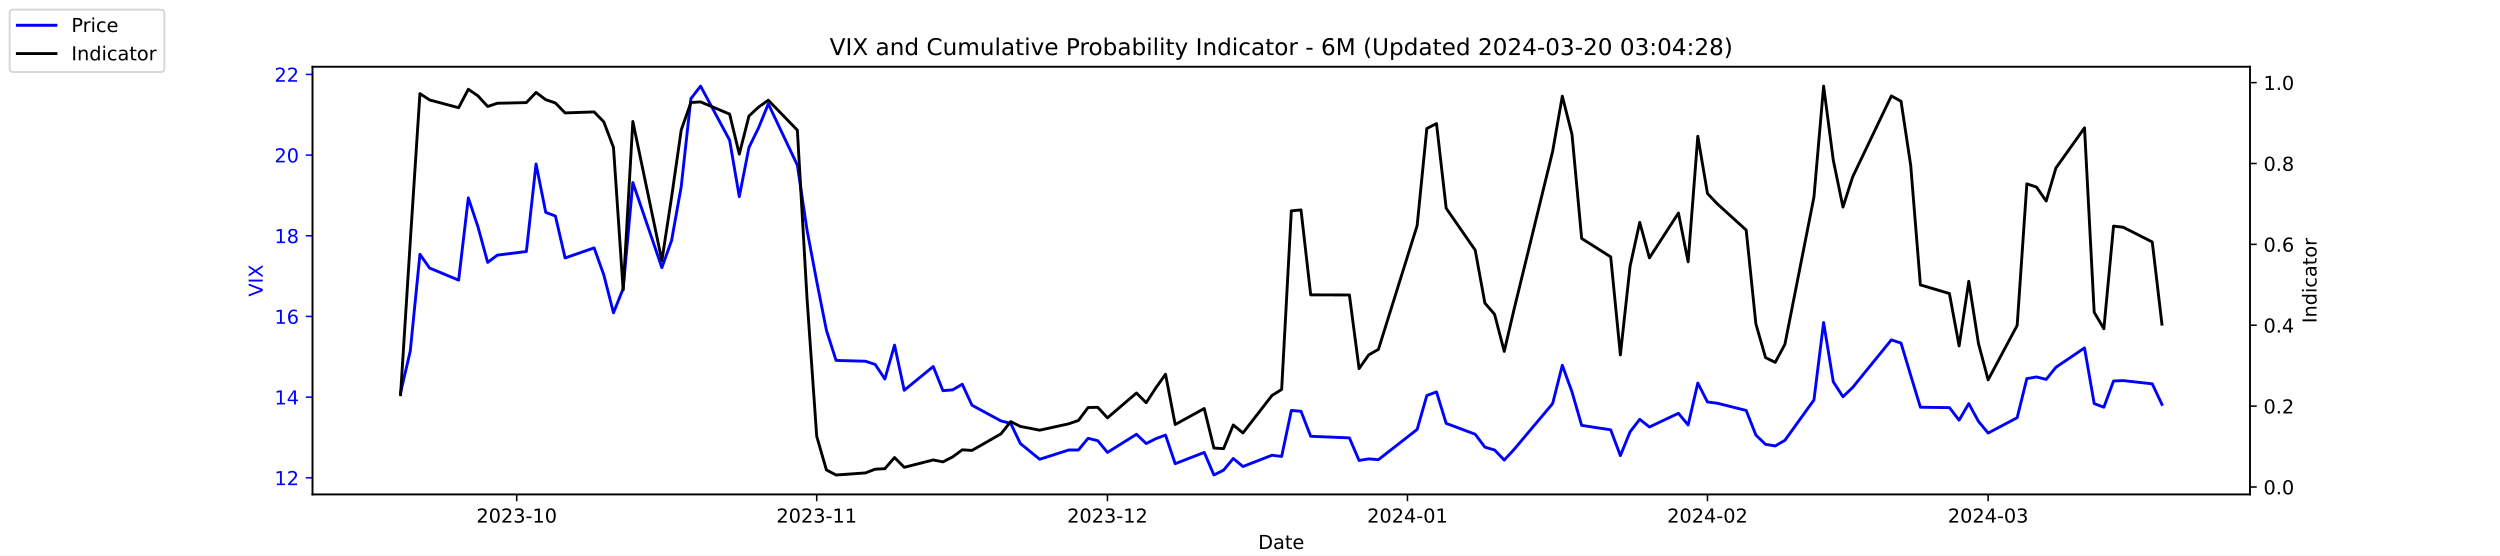
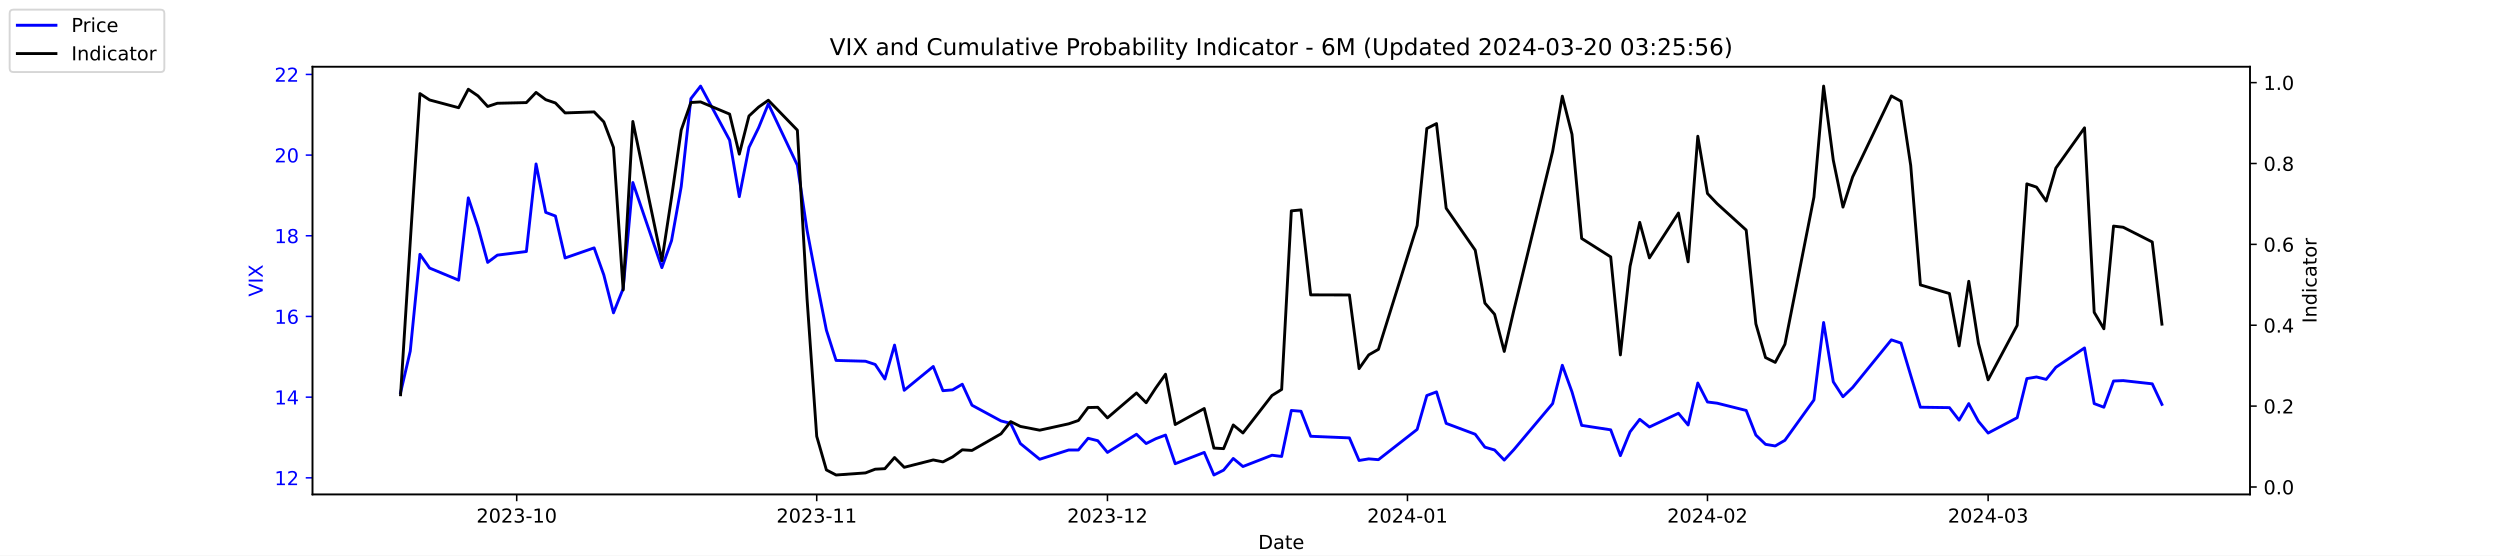
<svg xmlns="http://www.w3.org/2000/svg" xmlns:xlink="http://www.w3.org/1999/xlink" width="1296pt" height="288pt" viewBox="0 0 1296 288" version="1.1">
  <defs>
    <style type="text/css">*{stroke-linejoin: round; stroke-linecap: butt}</style>
  </defs>
  <g id="figure_1">
    <g id="patch_1">
      <path d="M 0 288  L 1296 288  L 1296 0  L 0 0  z " style="fill: #ffffff" />
    </g>
    <g id="axes_1">
      <g id="patch_2">
        <path d="M 162 256.32  L 1166.4 256.32  L 1166.4 34.56  L 162 34.56  z " style="fill: #ffffff" />
      </g>
      <g id="matplotlib.axis_1">
        <g id="xtick_1">
          <g id="line2d_1">
            <defs>
-               <path id="ma39722da4a" d="M 0 0  L 0 3.5  " style="stroke: #000000; stroke-width: 0.8" />
+               <path id="m051a4ab3d9" d="M 0 0  L 0 3.5  " style="stroke: #000000; stroke-width: 0.8" />
            </defs>
            <g>
-               <use xlink:href="#ma39722da4a" x="267.858" y="256.32" style="stroke: #000000; stroke-width: 0.8" />
+               <use xlink:href="#m051a4ab3d9" x="267.858" y="256.32" style="stroke: #000000; stroke-width: 0.8" />
            </g>
          </g>
          <g id="text_1">
            <g transform="translate(246.9669 270.9184) scale(0.1 -0.1)">
              <defs>
                <path id="DejaVuSans-32" d="M 1228 531  L 3431 531  L 3431 0  L 469 0  L 469 531  Q 828 903 1448 1529  Q 2069 2156 2228 2338  Q 2531 2678 2651 2914  Q 2772 3150 2772 3378  Q 2772 3750 2511 3984  Q 2250 4219 1831 4219  Q 1534 4219 1204 4116  Q 875 4013 500 3803  L 500 4441  Q 881 4594 1212 4672  Q 1544 4750 1819 4750  Q 2544 4750 2975 4387  Q 3406 4025 3406 3419  Q 3406 3131 3298 2873  Q 3191 2616 2906 2266  Q 2828 2175 2409 1742  Q 1991 1309 1228 531  z " transform="scale(0.015625)" />
                <path id="DejaVuSans-30" d="M 2034 4250  Q 1547 4250 1301 3770  Q 1056 3291 1056 2328  Q 1056 1369 1301 889  Q 1547 409 2034 409  Q 2525 409 2770 889  Q 3016 1369 3016 2328  Q 3016 3291 2770 3770  Q 2525 4250 2034 4250  z M 2034 4750  Q 2819 4750 3233 4129  Q 3647 3509 3647 2328  Q 3647 1150 3233 529  Q 2819 -91 2034 -91  Q 1250 -91 836 529  Q 422 1150 422 2328  Q 422 3509 836 4129  Q 1250 4750 2034 4750  z " transform="scale(0.015625)" />
                <path id="DejaVuSans-33" d="M 2597 2516  Q 3050 2419 3304 2112  Q 3559 1806 3559 1356  Q 3559 666 3084 287  Q 2609 -91 1734 -91  Q 1441 -91 1130 -33  Q 819 25 488 141  L 488 750  Q 750 597 1062 519  Q 1375 441 1716 441  Q 2309 441 2620 675  Q 2931 909 2931 1356  Q 2931 1769 2642 2001  Q 2353 2234 1838 2234  L 1294 2234  L 1294 2753  L 1863 2753  Q 2328 2753 2575 2939  Q 2822 3125 2822 3475  Q 2822 3834 2567 4026  Q 2313 4219 1838 4219  Q 1578 4219 1281 4162  Q 984 4106 628 3988  L 628 4550  Q 988 4650 1302 4700  Q 1616 4750 1894 4750  Q 2613 4750 3031 4423  Q 3450 4097 3450 3541  Q 3450 3153 3228 2886  Q 3006 2619 2597 2516  z " transform="scale(0.015625)" />
                <path id="DejaVuSans-2d" d="M 313 2009  L 1997 2009  L 1997 1497  L 313 1497  L 313 2009  z " transform="scale(0.015625)" />
                <path id="DejaVuSans-31" d="M 794 531  L 1825 531  L 1825 4091  L 703 3866  L 703 4441  L 1819 4666  L 2450 4666  L 2450 531  L 3481 531  L 3481 0  L 794 0  L 794 531  z " transform="scale(0.015625)" />
              </defs>
              <use xlink:href="#DejaVuSans-32" />
              <use xlink:href="#DejaVuSans-30" x="63.623" />
              <use xlink:href="#DejaVuSans-32" x="127.246" />
              <use xlink:href="#DejaVuSans-33" x="190.869" />
              <use xlink:href="#DejaVuSans-2d" x="254.492" />
              <use xlink:href="#DejaVuSans-31" x="290.576" />
              <use xlink:href="#DejaVuSans-30" x="354.199" />
            </g>
          </g>
        </g>
        <g id="xtick_2">
          <g id="line2d_2">
            <g>
-               <use xlink:href="#ma39722da4a" x="423.385" y="256.32" style="stroke: #000000; stroke-width: 0.8" />
+               <use xlink:href="#m051a4ab3d9" x="423.385" y="256.32" style="stroke: #000000; stroke-width: 0.8" />
            </g>
          </g>
          <g id="text_2">
            <g transform="translate(402.4934 270.9184) scale(0.1 -0.1)">
              <use xlink:href="#DejaVuSans-32" />
              <use xlink:href="#DejaVuSans-30" x="63.623" />
              <use xlink:href="#DejaVuSans-32" x="127.246" />
              <use xlink:href="#DejaVuSans-33" x="190.869" />
              <use xlink:href="#DejaVuSans-2d" x="254.492" />
              <use xlink:href="#DejaVuSans-31" x="290.576" />
              <use xlink:href="#DejaVuSans-31" x="354.199" />
            </g>
          </g>
        </g>
        <g id="xtick_3">
          <g id="line2d_3">
            <g>
-               <use xlink:href="#ma39722da4a" x="574.103" y="256.32" style="stroke: #000000; stroke-width: 0.8" />
+               <use xlink:href="#m051a4ab3d9" x="574.103" y="256.32" style="stroke: #000000; stroke-width: 0.8" />
            </g>
          </g>
          <g id="text_3">
            <g transform="translate(553.2119 270.9184) scale(0.1 -0.1)">
              <use xlink:href="#DejaVuSans-32" />
              <use xlink:href="#DejaVuSans-30" x="63.623" />
              <use xlink:href="#DejaVuSans-32" x="127.246" />
              <use xlink:href="#DejaVuSans-33" x="190.869" />
              <use xlink:href="#DejaVuSans-2d" x="254.492" />
              <use xlink:href="#DejaVuSans-31" x="290.576" />
              <use xlink:href="#DejaVuSans-32" x="354.199" />
            </g>
          </g>
        </g>
        <g id="xtick_4">
          <g id="line2d_4">
            <g>
-               <use xlink:href="#ma39722da4a" x="729.63" y="256.32" style="stroke: #000000; stroke-width: 0.8" />
+               <use xlink:href="#m051a4ab3d9" x="729.63" y="256.32" style="stroke: #000000; stroke-width: 0.8" />
            </g>
          </g>
          <g id="text_4">
            <g transform="translate(708.7384 270.9184) scale(0.1 -0.1)">
              <defs>
                <path id="DejaVuSans-34" d="M 2419 4116  L 825 1625  L 2419 1625  L 2419 4116  z M 2253 4666  L 3047 4666  L 3047 1625  L 3713 1625  L 3713 1100  L 3047 1100  L 3047 0  L 2419 0  L 2419 1100  L 313 1100  L 313 1709  L 2253 4666  z " transform="scale(0.015625)" />
              </defs>
              <use xlink:href="#DejaVuSans-32" />
              <use xlink:href="#DejaVuSans-30" x="63.623" />
              <use xlink:href="#DejaVuSans-32" x="127.246" />
              <use xlink:href="#DejaVuSans-34" x="190.869" />
              <use xlink:href="#DejaVuSans-2d" x="254.492" />
              <use xlink:href="#DejaVuSans-30" x="290.576" />
              <use xlink:href="#DejaVuSans-31" x="354.199" />
            </g>
          </g>
        </g>
        <g id="xtick_5">
          <g id="line2d_5">
            <g>
-               <use xlink:href="#ma39722da4a" x="885.156" y="256.32" style="stroke: #000000; stroke-width: 0.8" />
+               <use xlink:href="#m051a4ab3d9" x="885.156" y="256.32" style="stroke: #000000; stroke-width: 0.8" />
            </g>
          </g>
          <g id="text_5">
            <g transform="translate(864.2649 270.9184) scale(0.1 -0.1)">
              <use xlink:href="#DejaVuSans-32" />
              <use xlink:href="#DejaVuSans-30" x="63.623" />
              <use xlink:href="#DejaVuSans-32" x="127.246" />
              <use xlink:href="#DejaVuSans-34" x="190.869" />
              <use xlink:href="#DejaVuSans-2d" x="254.492" />
              <use xlink:href="#DejaVuSans-30" x="290.576" />
              <use xlink:href="#DejaVuSans-32" x="354.199" />
            </g>
          </g>
        </g>
        <g id="xtick_6">
          <g id="line2d_6">
            <g>
-               <use xlink:href="#ma39722da4a" x="1030.649" y="256.32" style="stroke: #000000; stroke-width: 0.8" />
+               <use xlink:href="#m051a4ab3d9" x="1030.649" y="256.32" style="stroke: #000000; stroke-width: 0.8" />
            </g>
          </g>
          <g id="text_6">
            <g transform="translate(1009.757 270.9184) scale(0.1 -0.1)">
              <use xlink:href="#DejaVuSans-32" />
              <use xlink:href="#DejaVuSans-30" x="63.623" />
              <use xlink:href="#DejaVuSans-32" x="127.246" />
              <use xlink:href="#DejaVuSans-34" x="190.869" />
              <use xlink:href="#DejaVuSans-2d" x="254.492" />
              <use xlink:href="#DejaVuSans-30" x="290.576" />
              <use xlink:href="#DejaVuSans-33" x="354.199" />
            </g>
          </g>
        </g>
        <g id="text_7">
          <g transform="translate(652.2492 284.5966) scale(0.1 -0.1)">
            <defs>
              <path id="DejaVuSans-44" d="M 1259 4147  L 1259 519  L 2022 519  Q 2988 519 3436 956  Q 3884 1394 3884 2338  Q 3884 3275 3436 3711  Q 2988 4147 2022 4147  L 1259 4147  z M 628 4666  L 1925 4666  Q 3281 4666 3915 4102  Q 4550 3538 4550 2338  Q 4550 1131 3912 565  Q 3275 0 1925 0  L 628 0  L 628 4666  z " transform="scale(0.015625)" />
              <path id="DejaVuSans-61" d="M 2194 1759  Q 1497 1759 1228 1600  Q 959 1441 959 1056  Q 959 750 1161 570  Q 1363 391 1709 391  Q 2188 391 2477 730  Q 2766 1069 2766 1631  L 2766 1759  L 2194 1759  z M 3341 1997  L 3341 0  L 2766 0  L 2766 531  Q 2569 213 2275 61  Q 1981 -91 1556 -91  Q 1019 -91 701 211  Q 384 513 384 1019  Q 384 1609 779 1909  Q 1175 2209 1959 2209  L 2766 2209  L 2766 2266  Q 2766 2663 2505 2880  Q 2244 3097 1772 3097  Q 1472 3097 1187 3025  Q 903 2953 641 2809  L 641 3341  Q 956 3463 1253 3523  Q 1550 3584 1831 3584  Q 2591 3584 2966 3190  Q 3341 2797 3341 1997  z " transform="scale(0.015625)" />
              <path id="DejaVuSans-74" d="M 1172 4494  L 1172 3500  L 2356 3500  L 2356 3053  L 1172 3053  L 1172 1153  Q 1172 725 1289 603  Q 1406 481 1766 481  L 2356 481  L 2356 0  L 1766 0  Q 1100 0 847 248  Q 594 497 594 1153  L 594 3053  L 172 3053  L 172 3500  L 594 3500  L 594 4494  L 1172 4494  z " transform="scale(0.015625)" />
              <path id="DejaVuSans-65" d="M 3597 1894  L 3597 1613  L 953 1613  Q 991 1019 1311 708  Q 1631 397 2203 397  Q 2534 397 2845 478  Q 3156 559 3463 722  L 3463 178  Q 3153 47 2828 -22  Q 2503 -91 2169 -91  Q 1331 -91 842 396  Q 353 884 353 1716  Q 353 2575 817 3079  Q 1281 3584 2069 3584  Q 2775 3584 3186 3129  Q 3597 2675 3597 1894  z M 3022 2063  Q 3016 2534 2758 2815  Q 2500 3097 2075 3097  Q 1594 3097 1305 2825  Q 1016 2553 972 2059  L 3022 2063  z " transform="scale(0.015625)" />
            </defs>
            <use xlink:href="#DejaVuSans-44" />
            <use xlink:href="#DejaVuSans-61" x="77.002" />
            <use xlink:href="#DejaVuSans-74" x="138.281" />
            <use xlink:href="#DejaVuSans-65" x="177.49" />
          </g>
        </g>
      </g>
      <g id="matplotlib.axis_2">
        <g id="ytick_1">
          <g id="line2d_7">
            <defs>
-               <path id="m3eb2aafd7c" d="M 0 0  L -3.5 0  " style="stroke: #0000ff; stroke-width: 0.8" />
+               <path id="m911ff65a89" d="M 0 0  L -3.5 0  " style="stroke: #0000ff; stroke-width: 0.8" />
            </defs>
            <g>
-               <use xlink:href="#m3eb2aafd7c" x="162" y="247.704" style="fill: #0000ff; stroke: #0000ff; stroke-width: 0.8" />
+               <use xlink:href="#m911ff65a89" x="162" y="247.704" style="fill: #0000ff; stroke: #0000ff; stroke-width: 0.8" />
            </g>
          </g>
          <g id="text_8">
            <g style="fill: #0000ff" transform="translate(142.275 251.5031) scale(0.1 -0.1)">
              <use xlink:href="#DejaVuSans-31" />
              <use xlink:href="#DejaVuSans-32" x="63.623" />
            </g>
          </g>
        </g>
        <g id="ytick_2">
          <g id="line2d_8">
            <g>
-               <use xlink:href="#m3eb2aafd7c" x="162" y="205.878" style="fill: #0000ff; stroke: #0000ff; stroke-width: 0.8" />
+               <use xlink:href="#m911ff65a89" x="162" y="205.878" style="fill: #0000ff; stroke: #0000ff; stroke-width: 0.8" />
            </g>
          </g>
          <g id="text_9">
            <g style="fill: #0000ff" transform="translate(142.275 209.6774) scale(0.1 -0.1)">
              <use xlink:href="#DejaVuSans-31" />
              <use xlink:href="#DejaVuSans-34" x="63.623" />
            </g>
          </g>
        </g>
        <g id="ytick_3">
          <g id="line2d_9">
            <g>
-               <use xlink:href="#m3eb2aafd7c" x="162" y="164.052" style="fill: #0000ff; stroke: #0000ff; stroke-width: 0.8" />
+               <use xlink:href="#m911ff65a89" x="162" y="164.052" style="fill: #0000ff; stroke: #0000ff; stroke-width: 0.8" />
            </g>
          </g>
          <g id="text_10">
            <g style="fill: #0000ff" transform="translate(142.275 167.8517) scale(0.1 -0.1)">
              <defs>
                <path id="DejaVuSans-36" d="M 2113 2584  Q 1688 2584 1439 2293  Q 1191 2003 1191 1497  Q 1191 994 1439 701  Q 1688 409 2113 409  Q 2538 409 2786 701  Q 3034 994 3034 1497  Q 3034 2003 2786 2293  Q 2538 2584 2113 2584  z M 3366 4563  L 3366 3988  Q 3128 4100 2886 4159  Q 2644 4219 2406 4219  Q 1781 4219 1451 3797  Q 1122 3375 1075 2522  Q 1259 2794 1537 2939  Q 1816 3084 2150 3084  Q 2853 3084 3261 2657  Q 3669 2231 3669 1497  Q 3669 778 3244 343  Q 2819 -91 2113 -91  Q 1303 -91 875 529  Q 447 1150 447 2328  Q 447 3434 972 4092  Q 1497 4750 2381 4750  Q 2619 4750 2861 4703  Q 3103 4656 3366 4563  z " transform="scale(0.015625)" />
              </defs>
              <use xlink:href="#DejaVuSans-31" />
              <use xlink:href="#DejaVuSans-36" x="63.623" />
            </g>
          </g>
        </g>
        <g id="ytick_4">
          <g id="line2d_10">
            <g>
-               <use xlink:href="#m3eb2aafd7c" x="162" y="122.227" style="fill: #0000ff; stroke: #0000ff; stroke-width: 0.8" />
+               <use xlink:href="#m911ff65a89" x="162" y="122.227" style="fill: #0000ff; stroke: #0000ff; stroke-width: 0.8" />
            </g>
          </g>
          <g id="text_11">
            <g style="fill: #0000ff" transform="translate(142.275 126.0259) scale(0.1 -0.1)">
              <defs>
                <path id="DejaVuSans-38" d="M 2034 2216  Q 1584 2216 1326 1975  Q 1069 1734 1069 1313  Q 1069 891 1326 650  Q 1584 409 2034 409  Q 2484 409 2743 651  Q 3003 894 3003 1313  Q 3003 1734 2745 1975  Q 2488 2216 2034 2216  z M 1403 2484  Q 997 2584 770 2862  Q 544 3141 544 3541  Q 544 4100 942 4425  Q 1341 4750 2034 4750  Q 2731 4750 3128 4425  Q 3525 4100 3525 3541  Q 3525 3141 3298 2862  Q 3072 2584 2669 2484  Q 3125 2378 3379 2068  Q 3634 1759 3634 1313  Q 3634 634 3220 271  Q 2806 -91 2034 -91  Q 1263 -91 848 271  Q 434 634 434 1313  Q 434 1759 690 2068  Q 947 2378 1403 2484  z M 1172 3481  Q 1172 3119 1398 2916  Q 1625 2713 2034 2713  Q 2441 2713 2670 2916  Q 2900 3119 2900 3481  Q 2900 3844 2670 4047  Q 2441 4250 2034 4250  Q 1625 4250 1398 4047  Q 1172 3844 1172 3481  z " transform="scale(0.015625)" />
              </defs>
              <use xlink:href="#DejaVuSans-31" />
              <use xlink:href="#DejaVuSans-38" x="63.623" />
            </g>
          </g>
        </g>
        <g id="ytick_5">
          <g id="line2d_11">
            <g>
-               <use xlink:href="#m3eb2aafd7c" x="162" y="80.401" style="fill: #0000ff; stroke: #0000ff; stroke-width: 0.8" />
+               <use xlink:href="#m911ff65a89" x="162" y="80.401" style="fill: #0000ff; stroke: #0000ff; stroke-width: 0.8" />
            </g>
          </g>
          <g id="text_12">
            <g style="fill: #0000ff" transform="translate(142.275 84.2002) scale(0.1 -0.1)">
              <use xlink:href="#DejaVuSans-32" />
              <use xlink:href="#DejaVuSans-30" x="63.623" />
            </g>
          </g>
        </g>
        <g id="ytick_6">
          <g id="line2d_12">
            <g>
-               <use xlink:href="#m3eb2aafd7c" x="162" y="38.575" style="fill: #0000ff; stroke: #0000ff; stroke-width: 0.8" />
+               <use xlink:href="#m911ff65a89" x="162" y="38.575" style="fill: #0000ff; stroke: #0000ff; stroke-width: 0.8" />
            </g>
          </g>
          <g id="text_13">
            <g style="fill: #0000ff" transform="translate(142.275 42.37447) scale(0.1 -0.1)">
              <use xlink:href="#DejaVuSans-32" />
              <use xlink:href="#DejaVuSans-32" x="63.623" />
            </g>
          </g>
        </g>
        <g id="text_14">
          <g style="fill: #0000ff" transform="translate(136.1953 153.7603) rotate(-90) scale(0.1 -0.1)">
            <defs>
              <path id="DejaVuSans-56" d="M 1831 0  L 50 4666  L 709 4666  L 2188 738  L 3669 4666  L 4325 4666  L 2547 0  L 1831 0  z " transform="scale(0.015625)" />
              <path id="DejaVuSans-49" d="M 628 4666  L 1259 4666  L 1259 0  L 628 0  L 628 4666  z " transform="scale(0.015625)" />
              <path id="DejaVuSans-58" d="M 403 4666  L 1081 4666  L 2241 2931  L 3406 4666  L 4084 4666  L 2584 2425  L 4184 0  L 3506 0  L 2194 1984  L 872 0  L 191 0  L 1856 2491  L 403 4666  z " transform="scale(0.015625)" />
            </defs>
            <use xlink:href="#DejaVuSans-56" />
            <use xlink:href="#DejaVuSans-49" x="68.408" />
            <use xlink:href="#DejaVuSans-58" x="97.9" />
          </g>
        </g>
      </g>
      <g id="line2d_13">
-         <path d="M 207.655 203.578  L 212.672 182.037  L 217.689 131.847  L 222.705 138.957  L 237.756 145.231  L 242.773 102.569  L 247.79 117.626  L 252.807 136.029  L 257.824 132.265  L 272.875 130.383  L 277.892 85.002  L 282.909 110.097  L 287.926 111.979  L 292.943 133.729  L 307.994 128.501  L 313.011 142.512  L 318.028 162.17  L 323.045 149.623  L 328.062 94.622  L 343.113 138.748  L 348.13 124.736  L 353.147 96.713  L 358.164 51.123  L 363.181 44.64  L 378.232 72.663  L 383.249 101.941  L 388.266 76.428  L 393.283 66.18  L 398.3 53.842  L 413.351 85.629  L 418.368 119.299  L 423.385 145.858  L 428.402 171.163  L 433.419 186.847  L 448.679 187.266  L 453.696 188.939  L 458.713 196.467  L 463.73 178.901  L 468.747 202.323  L 483.798 189.984  L 488.815 202.532  L 493.832 202.114  L 498.849 199.186  L 503.866 210.061  L 518.917 218.217  L 523.934 219.472  L 528.951 229.928  L 538.984 238.084  L 554.035 233.274  L 559.052 233.274  L 564.069 227.209  L 569.086 228.464  L 574.103 234.529  L 589.154 225.118  L 594.171 229.928  L 599.188 227.418  L 604.205 225.536  L 609.222 240.384  L 624.273 234.529  L 629.29 246.24  L 634.307 243.73  L 639.324 237.666  L 644.341 241.848  L 659.392 235.993  L 664.409 236.62  L 669.426 212.779  L 674.443 213.198  L 679.46 226.164  L 699.528 227  L 704.545 238.711  L 709.562 237.875  L 714.579 238.293  L 734.647 222.608  L 739.664 205.042  L 744.681 203.159  L 749.698 219.472  L 764.749 225.118  L 769.766 231.81  L 774.783 233.274  L 779.8 238.502  L 784.817 233.065  L 804.885 209.224  L 809.902 189.357  L 814.919 203.159  L 819.936 220.517  L 834.986 222.818  L 840.003 236.202  L 845.02 223.863  L 850.037 217.38  L 855.054 221.354  L 870.105 214.243  L 875.122 220.308  L 880.139 198.559  L 885.156 208.388  L 890.173 209.015  L 905.224 212.779  L 910.241 225.536  L 915.258 230.346  L 920.275 231.183  L 925.292 228.255  L 940.343 207.342  L 945.36 167.189  L 950.377 197.931  L 955.394 205.669  L 960.411 200.859  L 980.479 176.182  L 985.496 177.855  L 990.513 194.585  L 995.53 211.106  L 1010.581 211.316  L 1015.598 217.798  L 1020.615 209.224  L 1025.632 218.426  L 1030.649 224.491  L 1045.7 216.544  L 1050.717 196.258  L 1055.734 195.422  L 1060.751 196.677  L 1065.768 190.403  L 1080.61 180.364  L 1085.627 209.224  L 1090.644 211.106  L 1095.661 197.513  L 1100.678 197.304  L 1115.728 198.977  L 1120.745 209.642  " clip-path="url(#p44381696ae)" style="fill: none; stroke: #0000ff; stroke-width: 1.5; stroke-linecap: square" />
+         <path d="M 207.655 203.578  L 212.672 182.037  L 217.689 131.847  L 222.705 138.957  L 237.756 145.231  L 242.773 102.569  L 247.79 117.626  L 252.807 136.029  L 257.824 132.265  L 272.875 130.383  L 277.892 85.002  L 282.909 110.097  L 287.926 111.979  L 292.943 133.729  L 307.994 128.501  L 313.011 142.512  L 318.028 162.17  L 323.045 149.623  L 328.062 94.622  L 343.113 138.748  L 348.13 124.736  L 353.147 96.713  L 358.164 51.123  L 363.181 44.64  L 378.232 72.663  L 383.249 101.941  L 388.266 76.428  L 393.283 66.18  L 398.3 53.842  L 413.351 85.629  L 418.368 119.299  L 423.385 145.858  L 428.402 171.163  L 433.419 186.847  L 448.679 187.266  L 453.696 188.939  L 458.713 196.467  L 463.73 178.901  L 468.747 202.323  L 483.798 189.984  L 488.815 202.532  L 493.832 202.114  L 498.849 199.186  L 503.866 210.061  L 518.917 218.217  L 523.934 219.472  L 528.951 229.928  L 538.984 238.084  L 554.035 233.274  L 559.052 233.274  L 564.069 227.209  L 569.086 228.464  L 574.103 234.529  L 589.154 225.118  L 594.171 229.928  L 599.188 227.418  L 604.205 225.536  L 609.222 240.384  L 624.273 234.529  L 629.29 246.24  L 634.307 243.73  L 639.324 237.666  L 644.341 241.848  L 659.392 235.993  L 664.409 236.62  L 669.426 212.779  L 674.443 213.198  L 679.46 226.164  L 699.528 227  L 704.545 238.711  L 709.562 237.875  L 714.579 238.293  L 734.647 222.608  L 739.664 205.042  L 744.681 203.159  L 749.698 219.472  L 764.749 225.118  L 769.766 231.81  L 774.783 233.274  L 779.8 238.502  L 784.817 233.065  L 804.885 209.224  L 809.902 189.357  L 814.919 203.159  L 819.936 220.517  L 834.986 222.818  L 840.003 236.202  L 845.02 223.863  L 850.037 217.38  L 855.054 221.354  L 870.105 214.243  L 875.122 220.308  L 880.139 198.559  L 885.156 208.388  L 890.173 209.015  L 905.224 212.779  L 910.241 225.536  L 915.258 230.346  L 920.275 231.183  L 925.292 228.255  L 940.343 207.342  L 945.36 167.189  L 950.377 197.931  L 955.394 205.669  L 960.411 200.859  L 980.479 176.182  L 985.496 177.855  L 990.513 194.585  L 995.53 211.106  L 1010.581 211.316  L 1015.598 217.798  L 1020.615 209.224  L 1025.632 218.426  L 1030.649 224.491  L 1045.7 216.544  L 1050.717 196.258  L 1055.734 195.422  L 1060.751 196.677  L 1065.768 190.403  L 1080.61 180.364  L 1085.627 209.224  L 1090.644 211.106  L 1095.661 197.513  L 1100.678 197.304  L 1115.728 198.977  L 1120.745 209.642  " clip-path="url(#p4cd2fc42e1)" style="fill: none; stroke: #0000ff; stroke-width: 1.5; stroke-linecap: square" />
      </g>
      <g id="patch_3">
        <path d="M 162 256.32  L 162 34.56  " style="fill: none; stroke: #000000; stroke-width: 0.8; stroke-linejoin: miter; stroke-linecap: square" />
      </g>
      <g id="patch_4">
        <path d="M 1166.4 256.32  L 1166.4 34.56  " style="fill: none; stroke: #000000; stroke-width: 0.8; stroke-linejoin: miter; stroke-linecap: square" />
      </g>
      <g id="patch_5">
        <path d="M 162 256.32  L 1166.4 256.32  " style="fill: none; stroke: #000000; stroke-width: 0.8; stroke-linejoin: miter; stroke-linecap: square" />
      </g>
      <g id="patch_6">
        <path d="M 162 34.56  L 1166.4 34.56  " style="fill: none; stroke: #000000; stroke-width: 0.8; stroke-linejoin: miter; stroke-linecap: square" />
      </g>
    </g>
    <g id="axes_2">
      <g id="matplotlib.axis_3">
        <g id="ytick_7">
          <g id="line2d_14">
            <defs>
-               <path id="m7511878d8c" d="M 0 0  L 3.5 0  " style="stroke: #000000; stroke-width: 0.8" />
+               <path id="m2b43a7d642" d="M 0 0  L 3.5 0  " style="stroke: #000000; stroke-width: 0.8" />
            </defs>
            <g>
-               <use xlink:href="#m7511878d8c" x="1166.4" y="252.461" style="stroke: #000000; stroke-width: 0.8" />
+               <use xlink:href="#m2b43a7d642" x="1166.4" y="252.461" style="stroke: #000000; stroke-width: 0.8" />
            </g>
          </g>
          <g id="text_15">
            <g transform="translate(1173.4 256.2606) scale(0.1 -0.1)">
              <defs>
                <path id="DejaVuSans-2e" d="M 684 794  L 1344 794  L 1344 0  L 684 0  L 684 794  z " transform="scale(0.015625)" />
              </defs>
              <use xlink:href="#DejaVuSans-30" />
              <use xlink:href="#DejaVuSans-2e" x="63.623" />
              <use xlink:href="#DejaVuSans-30" x="95.41" />
            </g>
          </g>
        </g>
        <g id="ytick_8">
          <g id="line2d_15">
            <g>
-               <use xlink:href="#m7511878d8c" x="1166.4" y="210.535" style="stroke: #000000; stroke-width: 0.8" />
+               <use xlink:href="#m2b43a7d642" x="1166.4" y="210.535" style="stroke: #000000; stroke-width: 0.8" />
            </g>
          </g>
          <g id="text_16">
            <g transform="translate(1173.4 214.3337) scale(0.1 -0.1)">
              <use xlink:href="#DejaVuSans-30" />
              <use xlink:href="#DejaVuSans-2e" x="63.623" />
              <use xlink:href="#DejaVuSans-32" x="95.41" />
            </g>
          </g>
        </g>
        <g id="ytick_9">
          <g id="line2d_16">
            <g>
-               <use xlink:href="#m7511878d8c" x="1166.4" y="168.608" style="stroke: #000000; stroke-width: 0.8" />
+               <use xlink:href="#m2b43a7d642" x="1166.4" y="168.608" style="stroke: #000000; stroke-width: 0.8" />
            </g>
          </g>
          <g id="text_17">
            <g transform="translate(1173.4 172.4068) scale(0.1 -0.1)">
              <use xlink:href="#DejaVuSans-30" />
              <use xlink:href="#DejaVuSans-2e" x="63.623" />
              <use xlink:href="#DejaVuSans-34" x="95.41" />
            </g>
          </g>
        </g>
        <g id="ytick_10">
          <g id="line2d_17">
            <g>
-               <use xlink:href="#m7511878d8c" x="1166.4" y="126.681" style="stroke: #000000; stroke-width: 0.8" />
+               <use xlink:href="#m2b43a7d642" x="1166.4" y="126.681" style="stroke: #000000; stroke-width: 0.8" />
            </g>
          </g>
          <g id="text_18">
            <g transform="translate(1173.4 130.4799) scale(0.1 -0.1)">
              <use xlink:href="#DejaVuSans-30" />
              <use xlink:href="#DejaVuSans-2e" x="63.623" />
              <use xlink:href="#DejaVuSans-36" x="95.41" />
            </g>
          </g>
        </g>
        <g id="ytick_11">
          <g id="line2d_18">
            <g>
-               <use xlink:href="#m7511878d8c" x="1166.4" y="84.754" style="stroke: #000000; stroke-width: 0.8" />
+               <use xlink:href="#m2b43a7d642" x="1166.4" y="84.754" style="stroke: #000000; stroke-width: 0.8" />
            </g>
          </g>
          <g id="text_19">
            <g transform="translate(1173.4 88.55298) scale(0.1 -0.1)">
              <use xlink:href="#DejaVuSans-30" />
              <use xlink:href="#DejaVuSans-2e" x="63.623" />
              <use xlink:href="#DejaVuSans-38" x="95.41" />
            </g>
          </g>
        </g>
        <g id="ytick_12">
          <g id="line2d_19">
            <g>
-               <use xlink:href="#m7511878d8c" x="1166.4" y="42.827" style="stroke: #000000; stroke-width: 0.8" />
+               <use xlink:href="#m2b43a7d642" x="1166.4" y="42.827" style="stroke: #000000; stroke-width: 0.8" />
            </g>
          </g>
          <g id="text_20">
            <g transform="translate(1173.4 46.62607) scale(0.1 -0.1)">
              <use xlink:href="#DejaVuSans-31" />
              <use xlink:href="#DejaVuSans-2e" x="63.623" />
              <use xlink:href="#DejaVuSans-30" x="95.41" />
            </g>
          </g>
        </g>
        <g id="text_21">
          <g transform="translate(1200.902 167.5353) rotate(-90) scale(0.1 -0.1)">
            <defs>
              <path id="DejaVuSans-6e" d="M 3513 2113  L 3513 0  L 2938 0  L 2938 2094  Q 2938 2591 2744 2837  Q 2550 3084 2163 3084  Q 1697 3084 1428 2787  Q 1159 2491 1159 1978  L 1159 0  L 581 0  L 581 3500  L 1159 3500  L 1159 2956  Q 1366 3272 1645 3428  Q 1925 3584 2291 3584  Q 2894 3584 3203 3211  Q 3513 2838 3513 2113  z " transform="scale(0.015625)" />
              <path id="DejaVuSans-64" d="M 2906 2969  L 2906 4863  L 3481 4863  L 3481 0  L 2906 0  L 2906 525  Q 2725 213 2448 61  Q 2172 -91 1784 -91  Q 1150 -91 751 415  Q 353 922 353 1747  Q 353 2572 751 3078  Q 1150 3584 1784 3584  Q 2172 3584 2448 3432  Q 2725 3281 2906 2969  z M 947 1747  Q 947 1113 1208 752  Q 1469 391 1925 391  Q 2381 391 2643 752  Q 2906 1113 2906 1747  Q 2906 2381 2643 2742  Q 2381 3103 1925 3103  Q 1469 3103 1208 2742  Q 947 2381 947 1747  z " transform="scale(0.015625)" />
              <path id="DejaVuSans-69" d="M 603 3500  L 1178 3500  L 1178 0  L 603 0  L 603 3500  z M 603 4863  L 1178 4863  L 1178 4134  L 603 4134  L 603 4863  z " transform="scale(0.015625)" />
              <path id="DejaVuSans-63" d="M 3122 3366  L 3122 2828  Q 2878 2963 2633 3030  Q 2388 3097 2138 3097  Q 1578 3097 1268 2742  Q 959 2388 959 1747  Q 959 1106 1268 751  Q 1578 397 2138 397  Q 2388 397 2633 464  Q 2878 531 3122 666  L 3122 134  Q 2881 22 2623 -34  Q 2366 -91 2075 -91  Q 1284 -91 818 406  Q 353 903 353 1747  Q 353 2603 823 3093  Q 1294 3584 2113 3584  Q 2378 3584 2631 3529  Q 2884 3475 3122 3366  z " transform="scale(0.015625)" />
              <path id="DejaVuSans-6f" d="M 1959 3097  Q 1497 3097 1228 2736  Q 959 2375 959 1747  Q 959 1119 1226 758  Q 1494 397 1959 397  Q 2419 397 2687 759  Q 2956 1122 2956 1747  Q 2956 2369 2687 2733  Q 2419 3097 1959 3097  z M 1959 3584  Q 2709 3584 3137 3096  Q 3566 2609 3566 1747  Q 3566 888 3137 398  Q 2709 -91 1959 -91  Q 1206 -91 779 398  Q 353 888 353 1747  Q 353 2609 779 3096  Q 1206 3584 1959 3584  z " transform="scale(0.015625)" />
              <path id="DejaVuSans-72" d="M 2631 2963  Q 2534 3019 2420 3045  Q 2306 3072 2169 3072  Q 1681 3072 1420 2755  Q 1159 2438 1159 1844  L 1159 0  L 581 0  L 581 3500  L 1159 3500  L 1159 2956  Q 1341 3275 1631 3429  Q 1922 3584 2338 3584  Q 2397 3584 2469 3576  Q 2541 3569 2628 3553  L 2631 2963  z " transform="scale(0.015625)" />
            </defs>
            <use xlink:href="#DejaVuSans-49" />
            <use xlink:href="#DejaVuSans-6e" x="29.492" />
            <use xlink:href="#DejaVuSans-64" x="92.871" />
            <use xlink:href="#DejaVuSans-69" x="156.348" />
            <use xlink:href="#DejaVuSans-63" x="184.131" />
            <use xlink:href="#DejaVuSans-61" x="239.111" />
            <use xlink:href="#DejaVuSans-74" x="300.391" />
            <use xlink:href="#DejaVuSans-6f" x="339.6" />
            <use xlink:href="#DejaVuSans-72" x="400.781" />
          </g>
        </g>
      </g>
      <g id="line2d_20">
-         <path d="M 207.655 204.637  L 212.672 125.36  L 217.689 48.523  L 222.705 51.818  L 237.756 55.84  L 242.773 46.27  L 247.79 49.714  L 252.807 55.196  L 257.824 53.533  L 272.875 53.183  L 277.892 47.919  L 282.909 51.676  L 287.926 53.378  L 292.943 58.536  L 307.994 58.014  L 313.011 63.187  L 318.028 76.444  L 323.045 150.306  L 328.062 62.975  L 343.113 135.12  L 348.13 102.306  L 353.147 67.397  L 358.164 53.146  L 363.181 52.833  L 378.232 59.145  L 383.249 79.898  L 388.266 60.134  L 393.283 55.494  L 398.3 51.97  L 413.351 67.473  L 418.368 154.832  L 423.385 226.181  L 428.402 243.614  L 433.419 246.24  L 448.679 245.155  L 453.696 243.23  L 458.713 242.964  L 463.73 237.183  L 468.747 242.25  L 483.798 238.435  L 488.815 239.446  L 493.832 236.871  L 498.849 233.181  L 503.866 233.507  L 518.917 224.892  L 523.934 218.558  L 528.951 221.057  L 538.984 223.009  L 554.035 219.7  L 559.052 217.982  L 564.069 211.268  L 569.086 211.153  L 574.103 216.619  L 589.154 203.731  L 594.171 208.779  L 599.188 201.073  L 604.205 194.005  L 609.222 220.075  L 624.273 211.773  L 629.29 232.27  L 634.307 232.576  L 639.324 220.306  L 644.341 224.445  L 659.392 205.016  L 664.409 201.89  L 669.426 109.314  L 674.443 108.817  L 679.46 152.854  L 699.528 152.91  L 704.545 191.088  L 709.562 183.971  L 714.579 181.099  L 734.647 116.924  L 739.664 66.625  L 744.681 64.069  L 749.698 107.95  L 764.749 129.692  L 769.766 157.129  L 774.783 162.918  L 779.8 182.173  L 784.817 160.638  L 804.885 78.509  L 809.902 49.855  L 814.919 69.641  L 819.936 123.62  L 834.986 133.166  L 840.003 183.971  L 845.02 138.075  L 850.037 115.269  L 855.054 133.687  L 870.105 110.438  L 875.122 135.725  L 880.139 70.632  L 885.156 100.32  L 890.173 105.601  L 905.224 119.275  L 910.241 167.88  L 915.258 185.376  L 920.275 187.855  L 925.292 178.494  L 940.343 102.174  L 945.36 44.64  L 950.377 83.051  L 955.394 107.357  L 960.411 91.715  L 980.479 49.731  L 985.496 52.489  L 990.513 85.756  L 995.53 147.7  L 1010.581 152.158  L 1015.598 179.324  L 1020.615 145.833  L 1025.632 178.052  L 1030.649 196.907  L 1045.7 168.687  L 1050.717 95.313  L 1055.734 96.993  L 1060.751 104.224  L 1065.768 87.118  L 1080.61 66.278  L 1085.627 161.903  L 1090.644 170.437  L 1095.661 117.21  L 1100.678 117.809  L 1115.728 125.441  L 1120.745 168.039  " clip-path="url(#p44381696ae)" style="fill: none; stroke: #000000; stroke-width: 1.5; stroke-linecap: square" />
+         <path d="M 207.655 204.637  L 212.672 125.36  L 217.689 48.523  L 222.705 51.818  L 237.756 55.84  L 242.773 46.27  L 247.79 49.714  L 252.807 55.196  L 257.824 53.533  L 272.875 53.183  L 277.892 47.919  L 282.909 51.676  L 287.926 53.378  L 292.943 58.536  L 307.994 58.014  L 313.011 63.187  L 318.028 76.444  L 323.045 150.306  L 328.062 62.975  L 343.113 135.12  L 348.13 102.306  L 353.147 67.397  L 358.164 53.146  L 363.181 52.833  L 378.232 59.145  L 383.249 79.898  L 388.266 60.134  L 393.283 55.494  L 398.3 51.97  L 413.351 67.473  L 418.368 154.832  L 423.385 226.181  L 428.402 243.614  L 433.419 246.24  L 448.679 245.155  L 453.696 243.23  L 458.713 242.964  L 463.73 237.183  L 468.747 242.25  L 483.798 238.435  L 488.815 239.446  L 493.832 236.871  L 498.849 233.181  L 503.866 233.507  L 518.917 224.892  L 523.934 218.558  L 528.951 221.057  L 538.984 223.009  L 554.035 219.7  L 559.052 217.982  L 564.069 211.268  L 569.086 211.153  L 574.103 216.619  L 589.154 203.731  L 594.171 208.779  L 599.188 201.073  L 604.205 194.005  L 609.222 220.075  L 624.273 211.773  L 629.29 232.27  L 634.307 232.576  L 639.324 220.306  L 644.341 224.445  L 659.392 205.016  L 664.409 201.89  L 669.426 109.314  L 674.443 108.817  L 679.46 152.854  L 699.528 152.91  L 704.545 191.088  L 709.562 183.971  L 714.579 181.099  L 734.647 116.924  L 739.664 66.625  L 744.681 64.069  L 749.698 107.95  L 764.749 129.692  L 769.766 157.129  L 774.783 162.918  L 779.8 182.173  L 784.817 160.638  L 804.885 78.509  L 809.902 49.855  L 814.919 69.641  L 819.936 123.62  L 834.986 133.166  L 840.003 183.971  L 845.02 138.075  L 850.037 115.269  L 855.054 133.687  L 870.105 110.438  L 875.122 135.725  L 880.139 70.632  L 885.156 100.32  L 890.173 105.601  L 905.224 119.275  L 910.241 167.88  L 915.258 185.376  L 920.275 187.855  L 925.292 178.494  L 940.343 102.174  L 945.36 44.64  L 950.377 83.051  L 955.394 107.357  L 960.411 91.715  L 980.479 49.731  L 985.496 52.489  L 990.513 85.756  L 995.53 147.7  L 1010.581 152.158  L 1015.598 179.324  L 1020.615 145.833  L 1025.632 178.052  L 1030.649 196.907  L 1045.7 168.687  L 1050.717 95.313  L 1055.734 96.993  L 1060.751 104.224  L 1065.768 87.118  L 1080.61 66.278  L 1085.627 161.903  L 1090.644 170.437  L 1095.661 117.21  L 1100.678 117.809  L 1115.728 125.441  L 1120.745 168.039  " clip-path="url(#p4cd2fc42e1)" style="fill: none; stroke: #000000; stroke-width: 1.5; stroke-linecap: square" />
      </g>
      <g id="patch_7">
        <path d="M 162 256.32  L 162 34.56  " style="fill: none; stroke: #000000; stroke-width: 0.8; stroke-linejoin: miter; stroke-linecap: square" />
      </g>
      <g id="patch_8">
        <path d="M 1166.4 256.32  L 1166.4 34.56  " style="fill: none; stroke: #000000; stroke-width: 0.8; stroke-linejoin: miter; stroke-linecap: square" />
      </g>
      <g id="patch_9">
        <path d="M 162 256.32  L 1166.4 256.32  " style="fill: none; stroke: #000000; stroke-width: 0.8; stroke-linejoin: miter; stroke-linecap: square" />
      </g>
      <g id="patch_10">
        <path d="M 162 34.56  L 1166.4 34.56  " style="fill: none; stroke: #000000; stroke-width: 0.8; stroke-linejoin: miter; stroke-linecap: square" />
      </g>
      <g id="text_22">
        <g transform="translate(430.0941 28.56) scale(0.12 -0.12)">
          <defs>
            <path id="DejaVuSans-20" transform="scale(0.015625)" />
            <path id="DejaVuSans-43" d="M 4122 4306  L 4122 3641  Q 3803 3938 3442 4084  Q 3081 4231 2675 4231  Q 1875 4231 1450 3742  Q 1025 3253 1025 2328  Q 1025 1406 1450 917  Q 1875 428 2675 428  Q 3081 428 3442 575  Q 3803 722 4122 1019  L 4122 359  Q 3791 134 3420 21  Q 3050 -91 2638 -91  Q 1578 -91 968 557  Q 359 1206 359 2328  Q 359 3453 968 4101  Q 1578 4750 2638 4750  Q 3056 4750 3426 4639  Q 3797 4528 4122 4306  z " transform="scale(0.015625)" />
            <path id="DejaVuSans-75" d="M 544 1381  L 544 3500  L 1119 3500  L 1119 1403  Q 1119 906 1312 657  Q 1506 409 1894 409  Q 2359 409 2629 706  Q 2900 1003 2900 1516  L 2900 3500  L 3475 3500  L 3475 0  L 2900 0  L 2900 538  Q 2691 219 2414 64  Q 2138 -91 1772 -91  Q 1169 -91 856 284  Q 544 659 544 1381  z M 1991 3584  L 1991 3584  z " transform="scale(0.015625)" />
            <path id="DejaVuSans-6d" d="M 3328 2828  Q 3544 3216 3844 3400  Q 4144 3584 4550 3584  Q 5097 3584 5394 3201  Q 5691 2819 5691 2113  L 5691 0  L 5113 0  L 5113 2094  Q 5113 2597 4934 2840  Q 4756 3084 4391 3084  Q 3944 3084 3684 2787  Q 3425 2491 3425 1978  L 3425 0  L 2847 0  L 2847 2094  Q 2847 2600 2669 2842  Q 2491 3084 2119 3084  Q 1678 3084 1418 2786  Q 1159 2488 1159 1978  L 1159 0  L 581 0  L 581 3500  L 1159 3500  L 1159 2956  Q 1356 3278 1631 3431  Q 1906 3584 2284 3584  Q 2666 3584 2933 3390  Q 3200 3197 3328 2828  z " transform="scale(0.015625)" />
            <path id="DejaVuSans-6c" d="M 603 4863  L 1178 4863  L 1178 0  L 603 0  L 603 4863  z " transform="scale(0.015625)" />
            <path id="DejaVuSans-76" d="M 191 3500  L 800 3500  L 1894 563  L 2988 3500  L 3597 3500  L 2284 0  L 1503 0  L 191 3500  z " transform="scale(0.015625)" />
            <path id="DejaVuSans-50" d="M 1259 4147  L 1259 2394  L 2053 2394  Q 2494 2394 2734 2622  Q 2975 2850 2975 3272  Q 2975 3691 2734 3919  Q 2494 4147 2053 4147  L 1259 4147  z M 628 4666  L 2053 4666  Q 2838 4666 3239 4311  Q 3641 3956 3641 3272  Q 3641 2581 3239 2228  Q 2838 1875 2053 1875  L 1259 1875  L 1259 0  L 628 0  L 628 4666  z " transform="scale(0.015625)" />
            <path id="DejaVuSans-62" d="M 3116 1747  Q 3116 2381 2855 2742  Q 2594 3103 2138 3103  Q 1681 3103 1420 2742  Q 1159 2381 1159 1747  Q 1159 1113 1420 752  Q 1681 391 2138 391  Q 2594 391 2855 752  Q 3116 1113 3116 1747  z M 1159 2969  Q 1341 3281 1617 3432  Q 1894 3584 2278 3584  Q 2916 3584 3314 3078  Q 3713 2572 3713 1747  Q 3713 922 3314 415  Q 2916 -91 2278 -91  Q 1894 -91 1617 61  Q 1341 213 1159 525  L 1159 0  L 581 0  L 581 4863  L 1159 4863  L 1159 2969  z " transform="scale(0.015625)" />
            <path id="DejaVuSans-79" d="M 2059 -325  Q 1816 -950 1584 -1140  Q 1353 -1331 966 -1331  L 506 -1331  L 506 -850  L 844 -850  Q 1081 -850 1212 -737  Q 1344 -625 1503 -206  L 1606 56  L 191 3500  L 800 3500  L 1894 763  L 2988 3500  L 3597 3500  L 2059 -325  z " transform="scale(0.015625)" />
            <path id="DejaVuSans-4d" d="M 628 4666  L 1569 4666  L 2759 1491  L 3956 4666  L 4897 4666  L 4897 0  L 4281 0  L 4281 4097  L 3078 897  L 2444 897  L 1241 4097  L 1241 0  L 628 0  L 628 4666  z " transform="scale(0.015625)" />
            <path id="DejaVuSans-28" d="M 1984 4856  Q 1566 4138 1362 3434  Q 1159 2731 1159 2009  Q 1159 1288 1364 580  Q 1569 -128 1984 -844  L 1484 -844  Q 1016 -109 783 600  Q 550 1309 550 2009  Q 550 2706 781 3412  Q 1013 4119 1484 4856  L 1984 4856  z " transform="scale(0.015625)" />
            <path id="DejaVuSans-55" d="M 556 4666  L 1191 4666  L 1191 1831  Q 1191 1081 1462 751  Q 1734 422 2344 422  Q 2950 422 3222 751  Q 3494 1081 3494 1831  L 3494 4666  L 4128 4666  L 4128 1753  Q 4128 841 3676 375  Q 3225 -91 2344 -91  Q 1459 -91 1007 375  Q 556 841 556 1753  L 556 4666  z " transform="scale(0.015625)" />
            <path id="DejaVuSans-70" d="M 1159 525  L 1159 -1331  L 581 -1331  L 581 3500  L 1159 3500  L 1159 2969  Q 1341 3281 1617 3432  Q 1894 3584 2278 3584  Q 2916 3584 3314 3078  Q 3713 2572 3713 1747  Q 3713 922 3314 415  Q 2916 -91 2278 -91  Q 1894 -91 1617 61  Q 1341 213 1159 525  z M 3116 1747  Q 3116 2381 2855 2742  Q 2594 3103 2138 3103  Q 1681 3103 1420 2742  Q 1159 2381 1159 1747  Q 1159 1113 1420 752  Q 1681 391 2138 391  Q 2594 391 2855 752  Q 3116 1113 3116 1747  z " transform="scale(0.015625)" />
            <path id="DejaVuSans-3a" d="M 750 794  L 1409 794  L 1409 0  L 750 0  L 750 794  z M 750 3309  L 1409 3309  L 1409 2516  L 750 2516  L 750 3309  z " transform="scale(0.015625)" />
+             <path id="DejaVuSans-35" d="M 691 4666  L 3169 4666  L 3169 4134  L 1269 4134  L 1269 2991  Q 1406 3038 1543 3061  Q 1681 3084 1819 3084  Q 2600 3084 3056 2656  Q 3513 2228 3513 1497  Q 3513 744 3044 326  Q 2575 -91 1722 -91  Q 1428 -91 1123 -41  Q 819 9 494 109  L 494 744  Q 775 591 1075 516  Q 1375 441 1709 441  Q 2250 441 2565 725  Q 2881 1009 2881 1497  Q 2881 1984 2565 2268  Q 2250 2553 1709 2553  Q 1456 2553 1204 2497  Q 953 2441 691 2322  L 691 4666  z " transform="scale(0.015625)" />
            <path id="DejaVuSans-29" d="M 513 4856  L 1013 4856  Q 1481 4119 1714 3412  Q 1947 2706 1947 2009  Q 1947 1309 1714 600  Q 1481 -109 1013 -844  L 513 -844  Q 928 -128 1133 580  Q 1338 1288 1338 2009  Q 1338 2731 1133 3434  Q 928 4138 513 4856  z " transform="scale(0.015625)" />
          </defs>
          <use xlink:href="#DejaVuSans-56" />
          <use xlink:href="#DejaVuSans-49" x="68.408" />
          <use xlink:href="#DejaVuSans-58" x="97.9" />
          <use xlink:href="#DejaVuSans-20" x="166.406" />
          <use xlink:href="#DejaVuSans-61" x="198.193" />
          <use xlink:href="#DejaVuSans-6e" x="259.473" />
          <use xlink:href="#DejaVuSans-64" x="322.852" />
          <use xlink:href="#DejaVuSans-20" x="386.328" />
          <use xlink:href="#DejaVuSans-43" x="418.115" />
          <use xlink:href="#DejaVuSans-75" x="487.939" />
          <use xlink:href="#DejaVuSans-6d" x="551.318" />
          <use xlink:href="#DejaVuSans-75" x="648.73" />
          <use xlink:href="#DejaVuSans-6c" x="712.109" />
          <use xlink:href="#DejaVuSans-61" x="739.893" />
          <use xlink:href="#DejaVuSans-74" x="801.172" />
          <use xlink:href="#DejaVuSans-69" x="840.381" />
          <use xlink:href="#DejaVuSans-76" x="868.164" />
          <use xlink:href="#DejaVuSans-65" x="927.344" />
          <use xlink:href="#DejaVuSans-20" x="988.867" />
          <use xlink:href="#DejaVuSans-50" x="1020.654" />
          <use xlink:href="#DejaVuSans-72" x="1079.207" />
          <use xlink:href="#DejaVuSans-6f" x="1118.07" />
          <use xlink:href="#DejaVuSans-62" x="1179.252" />
          <use xlink:href="#DejaVuSans-61" x="1242.729" />
          <use xlink:href="#DejaVuSans-62" x="1304.008" />
          <use xlink:href="#DejaVuSans-69" x="1367.484" />
          <use xlink:href="#DejaVuSans-6c" x="1395.268" />
          <use xlink:href="#DejaVuSans-69" x="1423.051" />
          <use xlink:href="#DejaVuSans-74" x="1450.834" />
          <use xlink:href="#DejaVuSans-79" x="1490.043" />
          <use xlink:href="#DejaVuSans-20" x="1549.223" />
          <use xlink:href="#DejaVuSans-49" x="1581.01" />
          <use xlink:href="#DejaVuSans-6e" x="1610.502" />
          <use xlink:href="#DejaVuSans-64" x="1673.881" />
          <use xlink:href="#DejaVuSans-69" x="1737.357" />
          <use xlink:href="#DejaVuSans-63" x="1765.141" />
          <use xlink:href="#DejaVuSans-61" x="1820.121" />
          <use xlink:href="#DejaVuSans-74" x="1881.4" />
          <use xlink:href="#DejaVuSans-6f" x="1920.609" />
          <use xlink:href="#DejaVuSans-72" x="1981.791" />
          <use xlink:href="#DejaVuSans-20" x="2022.904" />
          <use xlink:href="#DejaVuSans-2d" x="2054.691" />
          <use xlink:href="#DejaVuSans-20" x="2090.775" />
          <use xlink:href="#DejaVuSans-36" x="2122.562" />
          <use xlink:href="#DejaVuSans-4d" x="2186.186" />
          <use xlink:href="#DejaVuSans-20" x="2272.465" />
          <use xlink:href="#DejaVuSans-28" x="2304.252" />
          <use xlink:href="#DejaVuSans-55" x="2343.266" />
          <use xlink:href="#DejaVuSans-70" x="2416.459" />
          <use xlink:href="#DejaVuSans-64" x="2479.936" />
          <use xlink:href="#DejaVuSans-61" x="2543.412" />
          <use xlink:href="#DejaVuSans-74" x="2604.691" />
          <use xlink:href="#DejaVuSans-65" x="2643.9" />
          <use xlink:href="#DejaVuSans-64" x="2705.424" />
          <use xlink:href="#DejaVuSans-20" x="2768.9" />
          <use xlink:href="#DejaVuSans-32" x="2800.688" />
          <use xlink:href="#DejaVuSans-30" x="2864.311" />
          <use xlink:href="#DejaVuSans-32" x="2927.934" />
          <use xlink:href="#DejaVuSans-34" x="2991.557" />
          <use xlink:href="#DejaVuSans-2d" x="3055.18" />
          <use xlink:href="#DejaVuSans-30" x="3091.264" />
          <use xlink:href="#DejaVuSans-33" x="3154.887" />
          <use xlink:href="#DejaVuSans-2d" x="3218.51" />
          <use xlink:href="#DejaVuSans-32" x="3254.594" />
          <use xlink:href="#DejaVuSans-30" x="3318.217" />
          <use xlink:href="#DejaVuSans-20" x="3381.84" />
          <use xlink:href="#DejaVuSans-30" x="3413.627" />
          <use xlink:href="#DejaVuSans-33" x="3477.25" />
          <use xlink:href="#DejaVuSans-3a" x="3540.873" />
-           <use xlink:href="#DejaVuSans-30" x="3574.564" />
-           <use xlink:href="#DejaVuSans-34" x="3638.188" />
+           <use xlink:href="#DejaVuSans-32" x="3574.564" />
+           <use xlink:href="#DejaVuSans-35" x="3638.188" />
          <use xlink:href="#DejaVuSans-3a" x="3701.811" />
-           <use xlink:href="#DejaVuSans-32" x="3735.502" />
-           <use xlink:href="#DejaVuSans-38" x="3799.125" />
+           <use xlink:href="#DejaVuSans-35" x="3735.502" />
+           <use xlink:href="#DejaVuSans-36" x="3799.125" />
          <use xlink:href="#DejaVuSans-29" x="3862.748" />
        </g>
      </g>
    </g>
    <g id="legend_1">
      <g id="patch_11">
        <path d="M 7 37.356  L 83.191 37.356  Q 85.191 37.356 85.191 35.356  L 85.191 7  Q 85.191 5 83.191 5  L 7 5  Q 5 5 5 7  L 5 35.356  Q 5 37.356 7 37.356  z " style="fill: #ffffff; opacity: 0.8; stroke: #cccccc; stroke-linejoin: miter" />
      </g>
      <g id="line2d_21">
        <path d="M 9 13.098  L 19 13.098  L 29 13.098  " style="fill: none; stroke: #0000ff; stroke-width: 1.5; stroke-linecap: square" />
      </g>
      <g id="text_23">
        <g transform="translate(37 16.59844) scale(0.1 -0.1)">
          <use xlink:href="#DejaVuSans-50" />
          <use xlink:href="#DejaVuSans-72" x="58.553" />
          <use xlink:href="#DejaVuSans-69" x="99.666" />
          <use xlink:href="#DejaVuSans-63" x="127.449" />
          <use xlink:href="#DejaVuSans-65" x="182.43" />
        </g>
      </g>
      <g id="line2d_22">
        <path d="M 9 27.777  L 19 27.777  L 29 27.777  " style="fill: none; stroke: #000000; stroke-width: 1.5; stroke-linecap: square" />
      </g>
      <g id="text_24">
        <g transform="translate(37 31.27656) scale(0.1 -0.1)">
          <use xlink:href="#DejaVuSans-49" />
          <use xlink:href="#DejaVuSans-6e" x="29.492" />
          <use xlink:href="#DejaVuSans-64" x="92.871" />
          <use xlink:href="#DejaVuSans-69" x="156.348" />
          <use xlink:href="#DejaVuSans-63" x="184.131" />
          <use xlink:href="#DejaVuSans-61" x="239.111" />
          <use xlink:href="#DejaVuSans-74" x="300.391" />
          <use xlink:href="#DejaVuSans-6f" x="339.6" />
          <use xlink:href="#DejaVuSans-72" x="400.781" />
        </g>
      </g>
    </g>
  </g>
  <defs>
-     <clipPath id="p44381696ae">
+     <clipPath id="p4cd2fc42e1">
      <rect x="162" y="34.56" width="1004.4" height="221.76" />
    </clipPath>
  </defs>
</svg>
